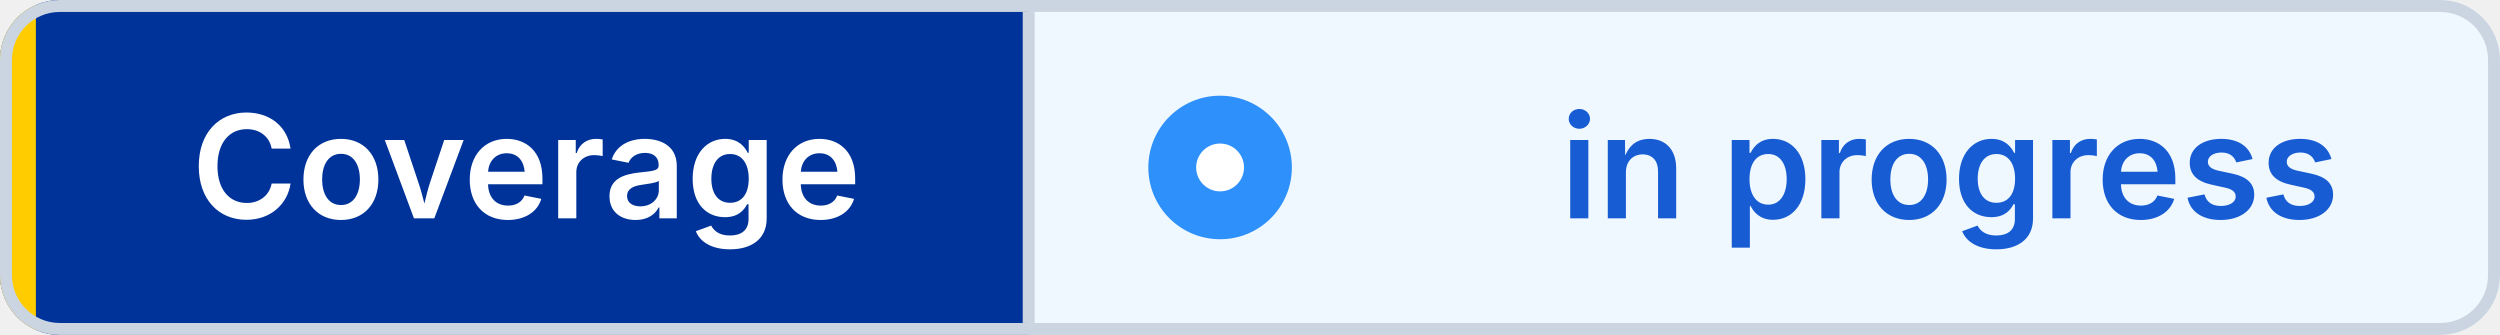
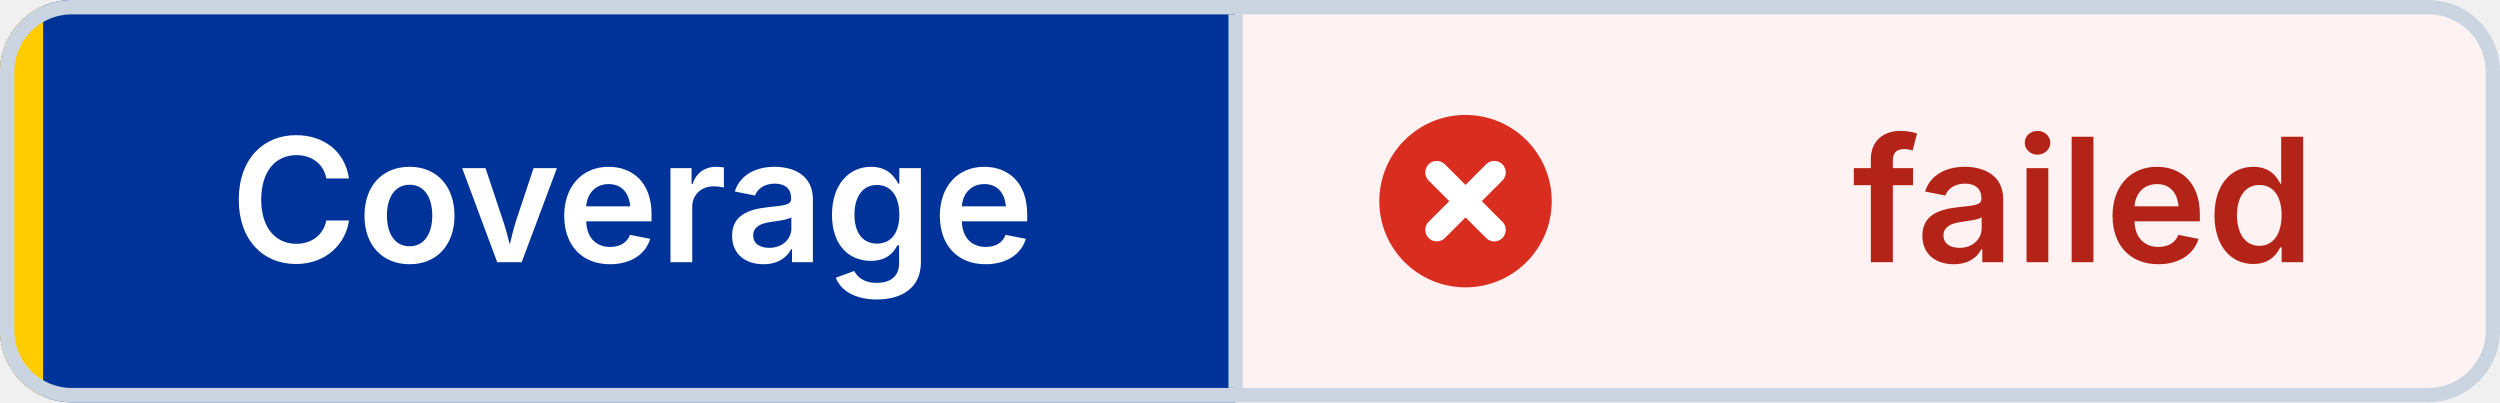
- <svg xmlns="http://www.w3.org/2000/svg" width="209" height="28" viewBox="0 0 209 28" role="img" aria-label="Coverage: in progress" shape-rendering="geometricPrecision" text-rendering="geometricPrecision">
+ <svg xmlns="http://www.w3.org/2000/svg" width="174" height="28" viewBox="0 0 174 28" role="img" aria-label="Coverage: failed" shape-rendering="geometricPrecision" text-rendering="geometricPrecision">
  <defs>
    <clipPath id="badge-clip">
-       <rect width="209" height="28" rx="5" />
+       <rect width="174" height="28" rx="5" />
    </clipPath>
  </defs>
  <g clip-path="url(#badge-clip)">
    <rect width="86" height="28" fill="#003399" />
-     <rect x="86" width="123" height="28" fill="#EFF8FF" />
+     <rect x="86" width="88" height="28" fill="#FEF3F2" />
    <rect width="3" height="28" fill="#FFCC00" />
  </g>
-   <rect x="0.5" y="0.5" width="208" height="27" rx="4.5" fill="none" stroke="#CBD5E1" />
+   <rect x="0.5" y="0.5" width="173" height="27" rx="4.5" fill="none" stroke="#CBD5E1" />
  <line x1="86" y1="1" x2="86" y2="27" stroke="#CBD5E1" />
-   <circle cx="102" cy="14" r="6" fill="#2E90FA" />
-   <circle cx="102" cy="14" r="2" fill="#FFFFFF" />
+   <circle cx="102" cy="14" r="6" fill="#D92D20" />
+   <path d="M 100 12 l4 4 M 104 12 l-4 4" fill="none" stroke="#FFFFFF" stroke-width="1.6" stroke-linecap="round" />
  <g font-family="Inter,Segoe UI,Helvetica Neue,Arial,sans-serif" font-size="12" font-weight="600" text-anchor="middle">
    <text x="44" y="18.25" fill="#FFFFFF">Coverage</text>
-     <text x="163" y="18.25" fill="#175CD3">in progress</text>
+     <text x="145" y="18.25" fill="#B42318">failed</text>
  </g>
</svg>
